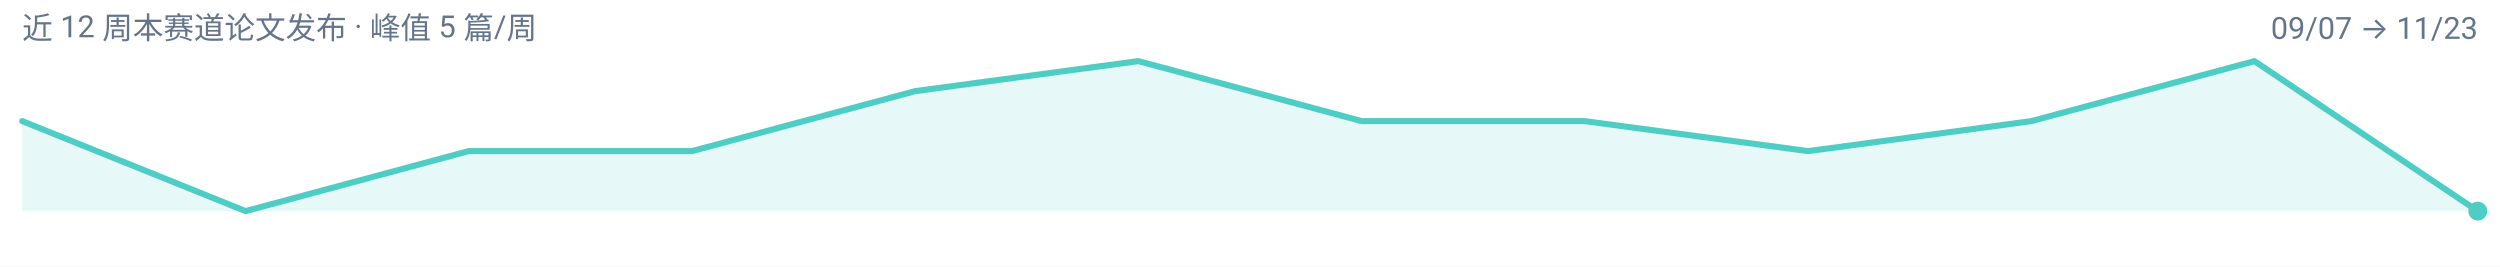
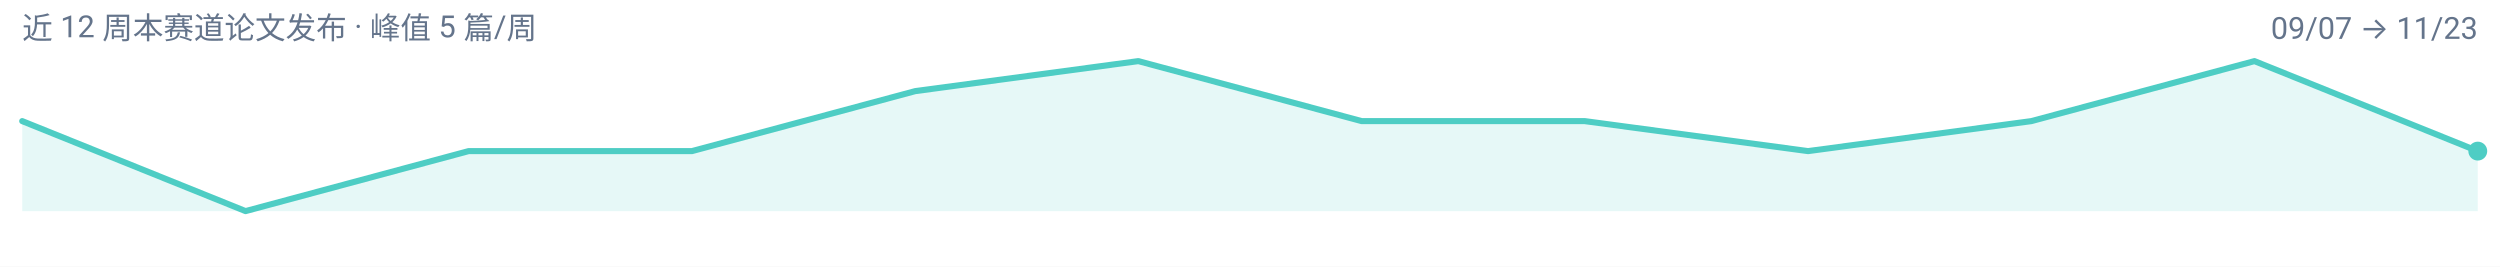
<svg xmlns="http://www.w3.org/2000/svg" width="900" height="96" viewBox="0 0 900 96" role="img" aria-label="tokenizers 周度趋势">
  <rect width="900" height="96" fill="#FFFFFF" />
  <g font-family="-apple-system, BlinkMacSystemFont, 'Segoe UI', 'Noto Sans SC', 'PingFang SC', 'Microsoft YaHei', Roboto, sans-serif">
-     <path d="M 8.0,76.0 L 8.0,43.6 L 88.4,76.0 L 168.7,54.4 L 249.1,54.4 L 329.5,32.8 L 409.8,22.0 L 490.2,43.6 L 570.5,43.6 L 650.9,54.4 L 731.3,43.6 L 811.6,22.0 L 892.0,76.0 L 892.0,76.0 Z" fill="#4ECDC4" fill-opacity="0.14" />
-     <path d="M 8.0,43.6 L 88.4,76.0 L 168.7,54.4 L 249.1,54.4 L 329.5,32.8 L 409.8,22.0 L 490.2,43.6 L 570.5,43.6 L 650.9,54.4 L 731.3,43.6 L 811.6,22.0 L 892.0,76.0" fill="none" stroke="#4ECDC4" stroke-width="2.2" stroke-linejoin="round" stroke-linecap="round" />
-     <circle cx="892.0" cy="76.0" r="3.4" fill="#4ECDC4" />
+     <path d="M 8.0,76.0 L 8.0,43.6 L 88.4,76.0 L 168.7,54.4 L 249.1,54.4 L 329.5,32.8 L 409.8,22.0 L 490.2,43.6 L 570.5,43.6 L 650.9,54.4 L 731.3,43.6 L 811.6,22.0 L 892.0,54.4 L 892.0,76.0 Z" fill="#4ECDC4" fill-opacity="0.14" />
+     <path d="M 8.0,43.6 L 88.4,76.0 L 168.7,54.4 L 249.1,54.4 L 329.5,32.8 L 409.8,22.0 L 490.2,43.6 L 570.5,43.6 L 650.9,54.4 L 731.3,43.6 L 811.6,22.0 L 892.0,54.4" fill="none" stroke="#4ECDC4" stroke-width="2.2" stroke-linejoin="round" stroke-linecap="round" />
+     <circle cx="892.0" cy="54.4" r="3.4" fill="#4ECDC4" />
    <text x="8" y="14" font-size="11" fill="#64748B">近 12 周本赛道论文发布 · 峰值 5 篇/周</text>
    <text x="892" y="14" font-size="11" text-anchor="end" fill="#64748B">09/07 → 11/23</text>
  </g>
</svg>
